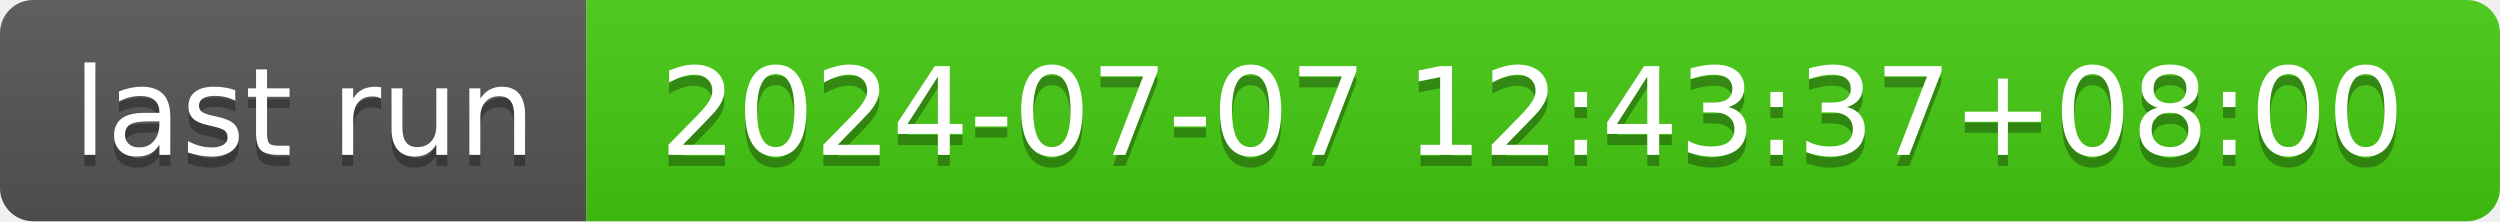
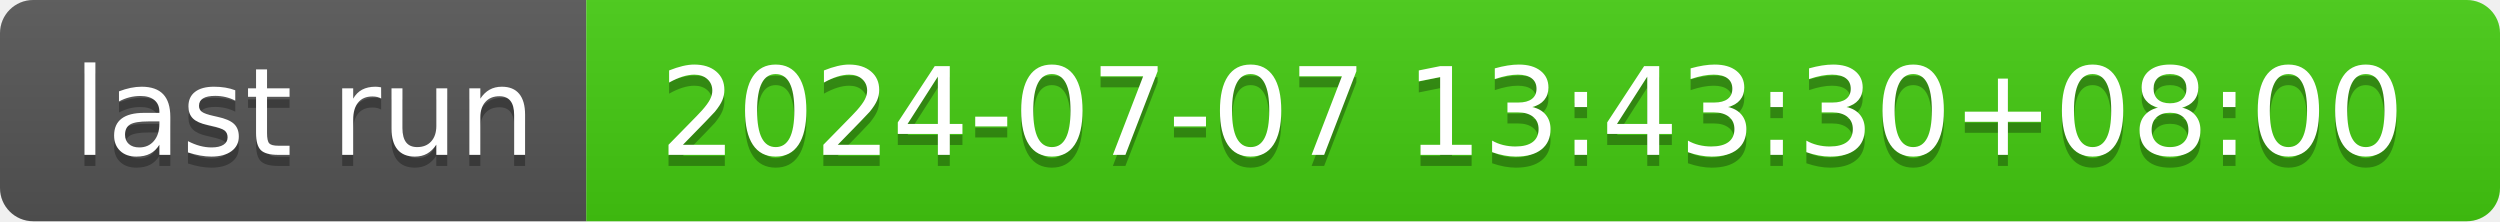
- <svg xmlns="http://www.w3.org/2000/svg" width="226" height="20" role="img" aria-label="last run: 2024-07-07 12:43:37+08:00">
+ <svg xmlns="http://www.w3.org/2000/svg" width="226" height="20" role="img" aria-label="last run: 2024-07-07 13:43:30+08:00">
  <linearGradient id="s" x2="0" y2="100%">
    <stop offset="0" stop-color="#bbb" stop-opacity=".1" />
    <stop offset="1" stop-opacity=".1" />
  </linearGradient>
  <clipPath id="r">
    <rect width="226" height="20" rx="3" fill="#fff" />
  </clipPath>
  <g clip-path="url(#r)">
    <rect width="53" height="20" fill="#555" />
    <rect x="53" width="173" height="20" fill="#4c1" />
    <rect width="226" height="20" fill="url(#s)" />
  </g>
  <g fill="#fff" text-anchor="middle" font-family="Verdana,Geneva,DejaVu Sans,sans-serif" text-rendering="geometricPrecision" font-size="110">
    <text aria-hidden="true" x="275" y="150" fill="#010101" fill-opacity=".3" transform="scale(.1)" textLength="430">last run</text>
    <text x="275" y="140" transform="scale(.1)" fill="#fff" textLength="430">last run</text>
-     <text aria-hidden="true" x="1385" y="150" fill="#010101" fill-opacity=".3" transform="scale(.1)" textLength="1630">2024-07-07 12:43:37+08:00</text>
-     <text x="1385" y="140" transform="scale(.1)" fill="#fff" textLength="1630">2024-07-07 12:43:37+08:00</text>
+     <text aria-hidden="true" x="1385" y="150" fill="#010101" fill-opacity=".3" transform="scale(.1)" textLength="1630">2024-07-07 13:43:30+08:00</text>
+     <text x="1385" y="140" transform="scale(.1)" fill="#fff" textLength="1630">2024-07-07 13:43:30+08:00</text>
  </g>
</svg>
